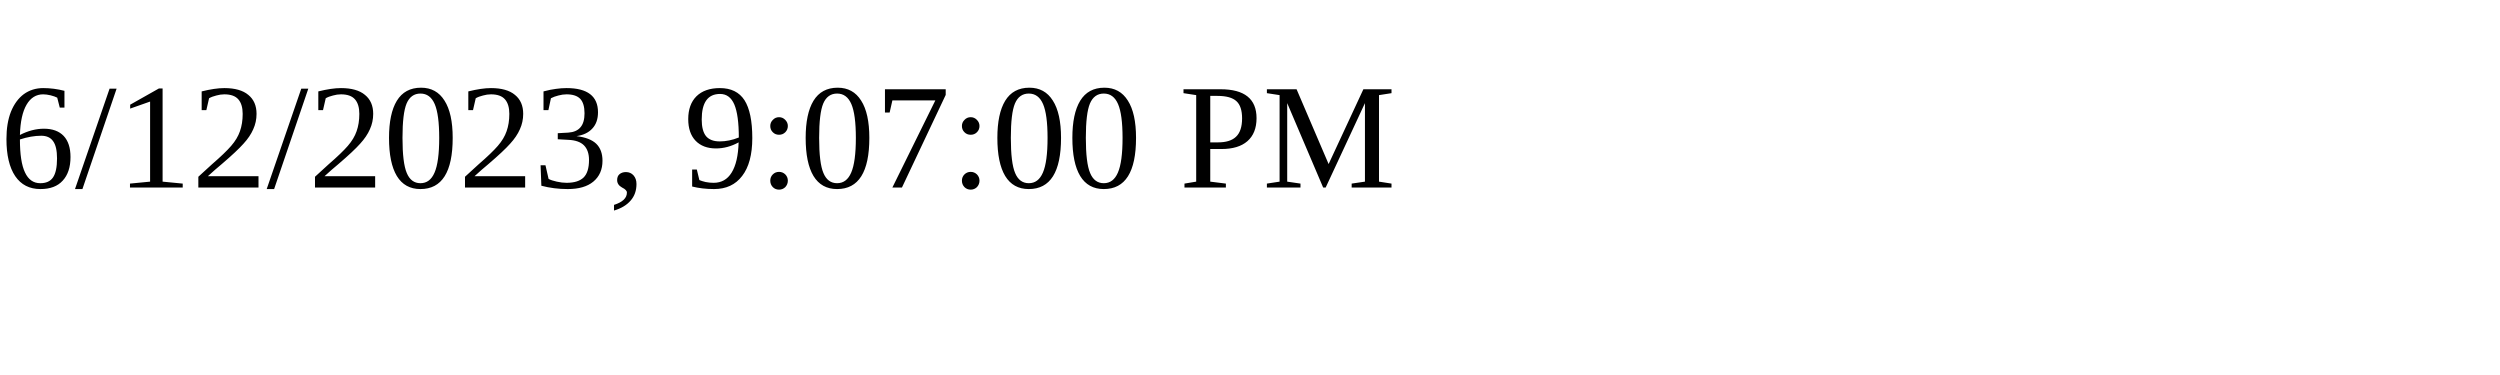
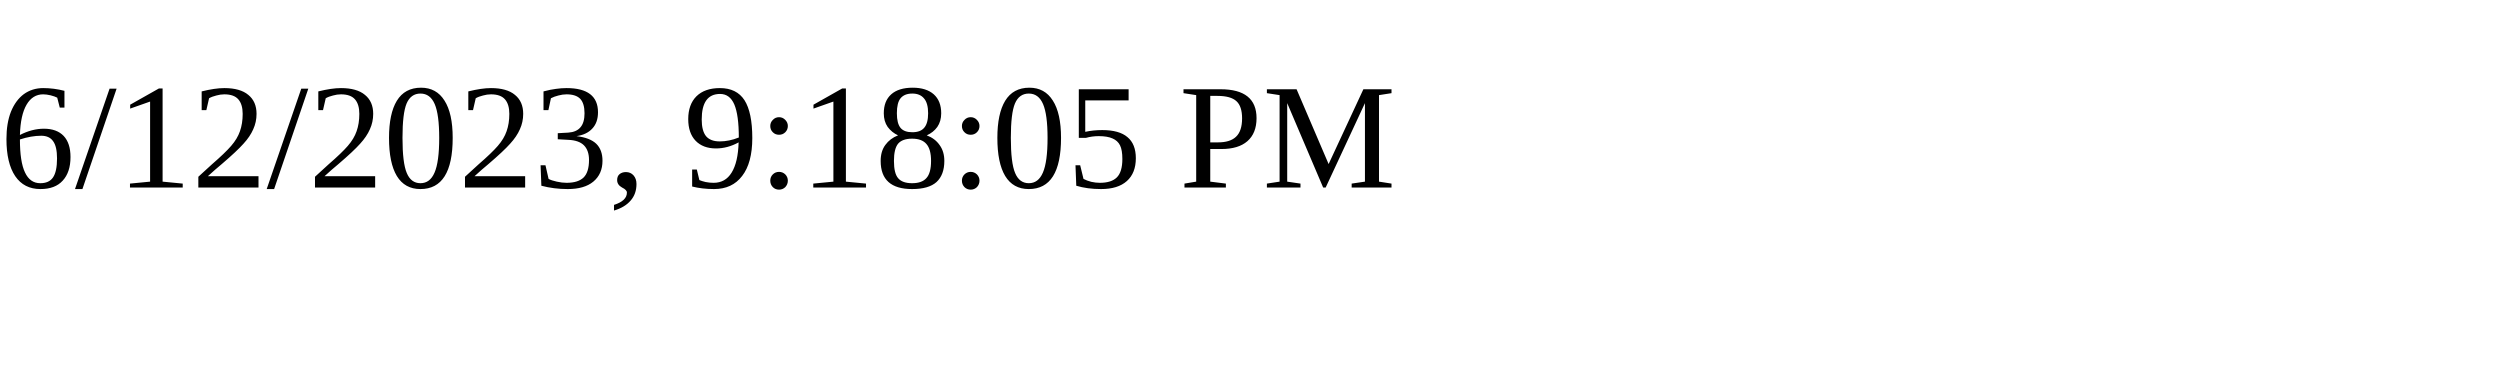
<svg xmlns="http://www.w3.org/2000/svg" height="30" width="200">
-   <text x="0" y="15">6/12/2023, 9:07:00 PM</text>
+   <text x="0" y="15">6/12/2023, 9:18:05 PM</text>
</svg>
